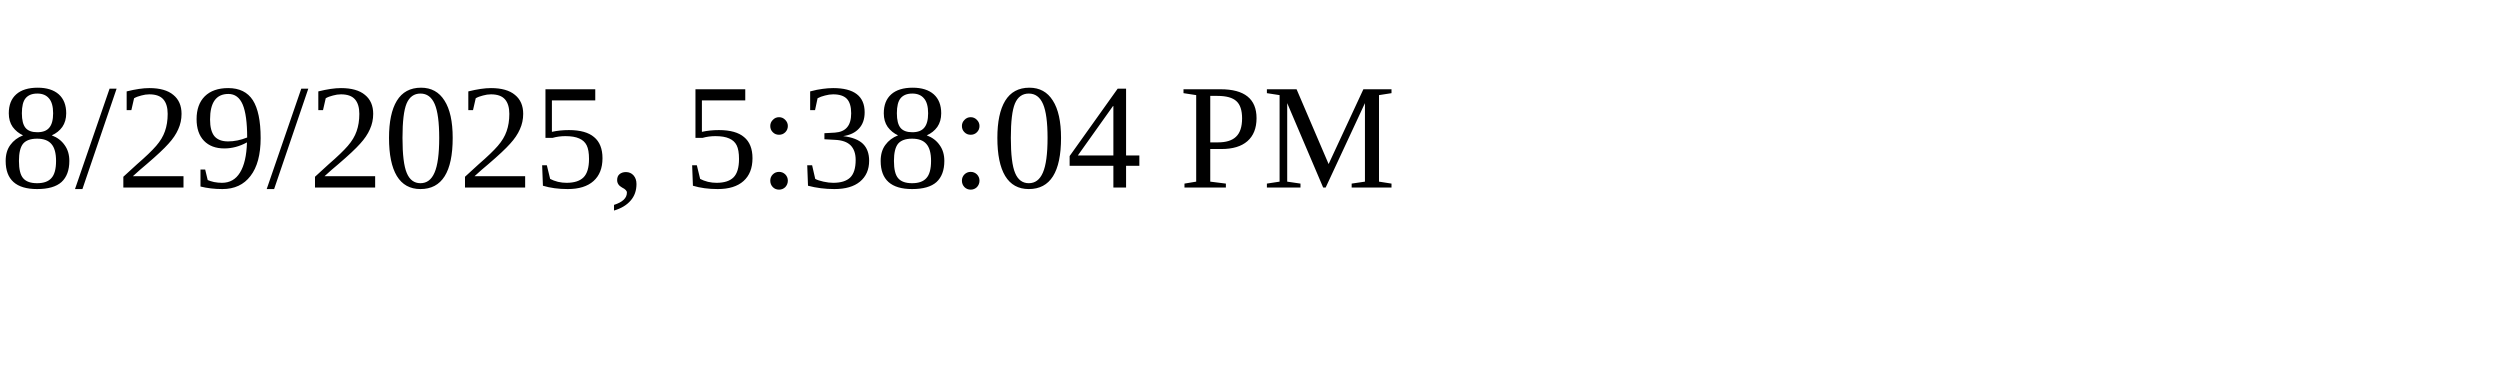
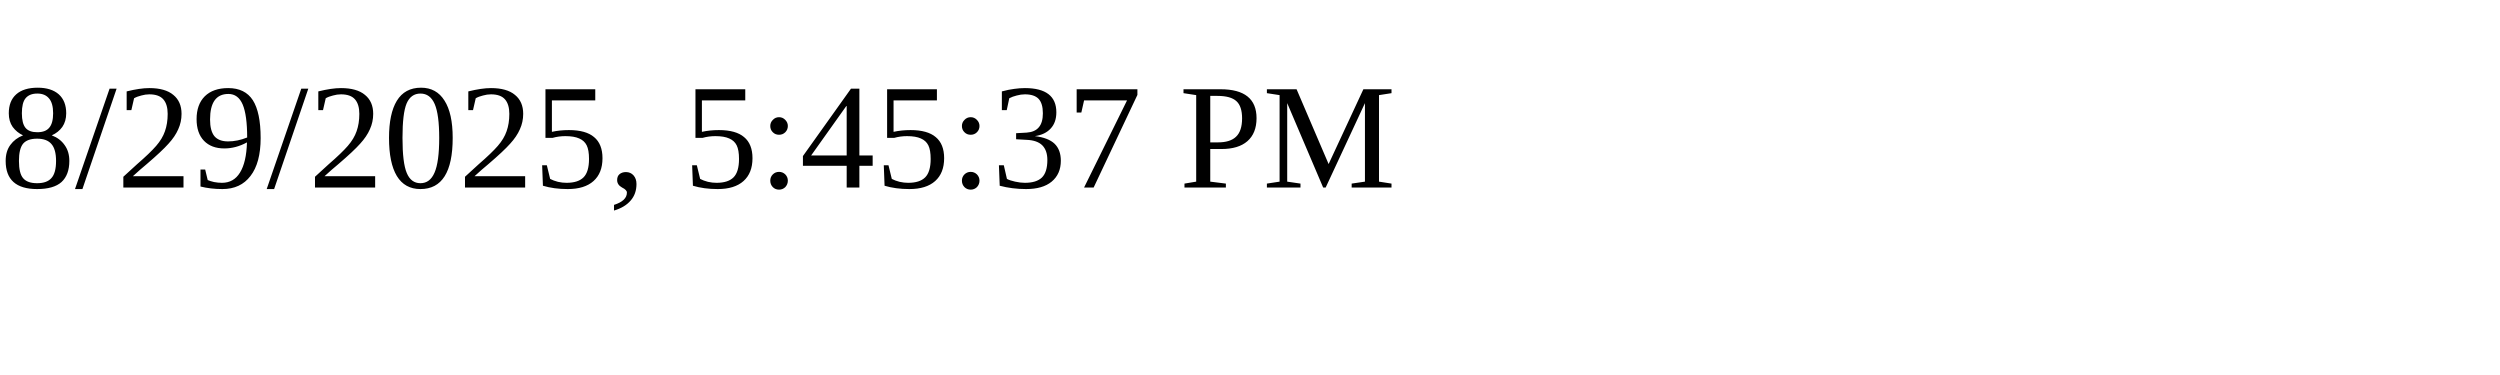
<svg xmlns="http://www.w3.org/2000/svg" height="30" width="200">
-   <text x="0" y="15">8/29/2025, 5:38:04 PM</text>
+   <text x="0" y="15">8/29/2025, 5:45:37 PM</text>
</svg>
